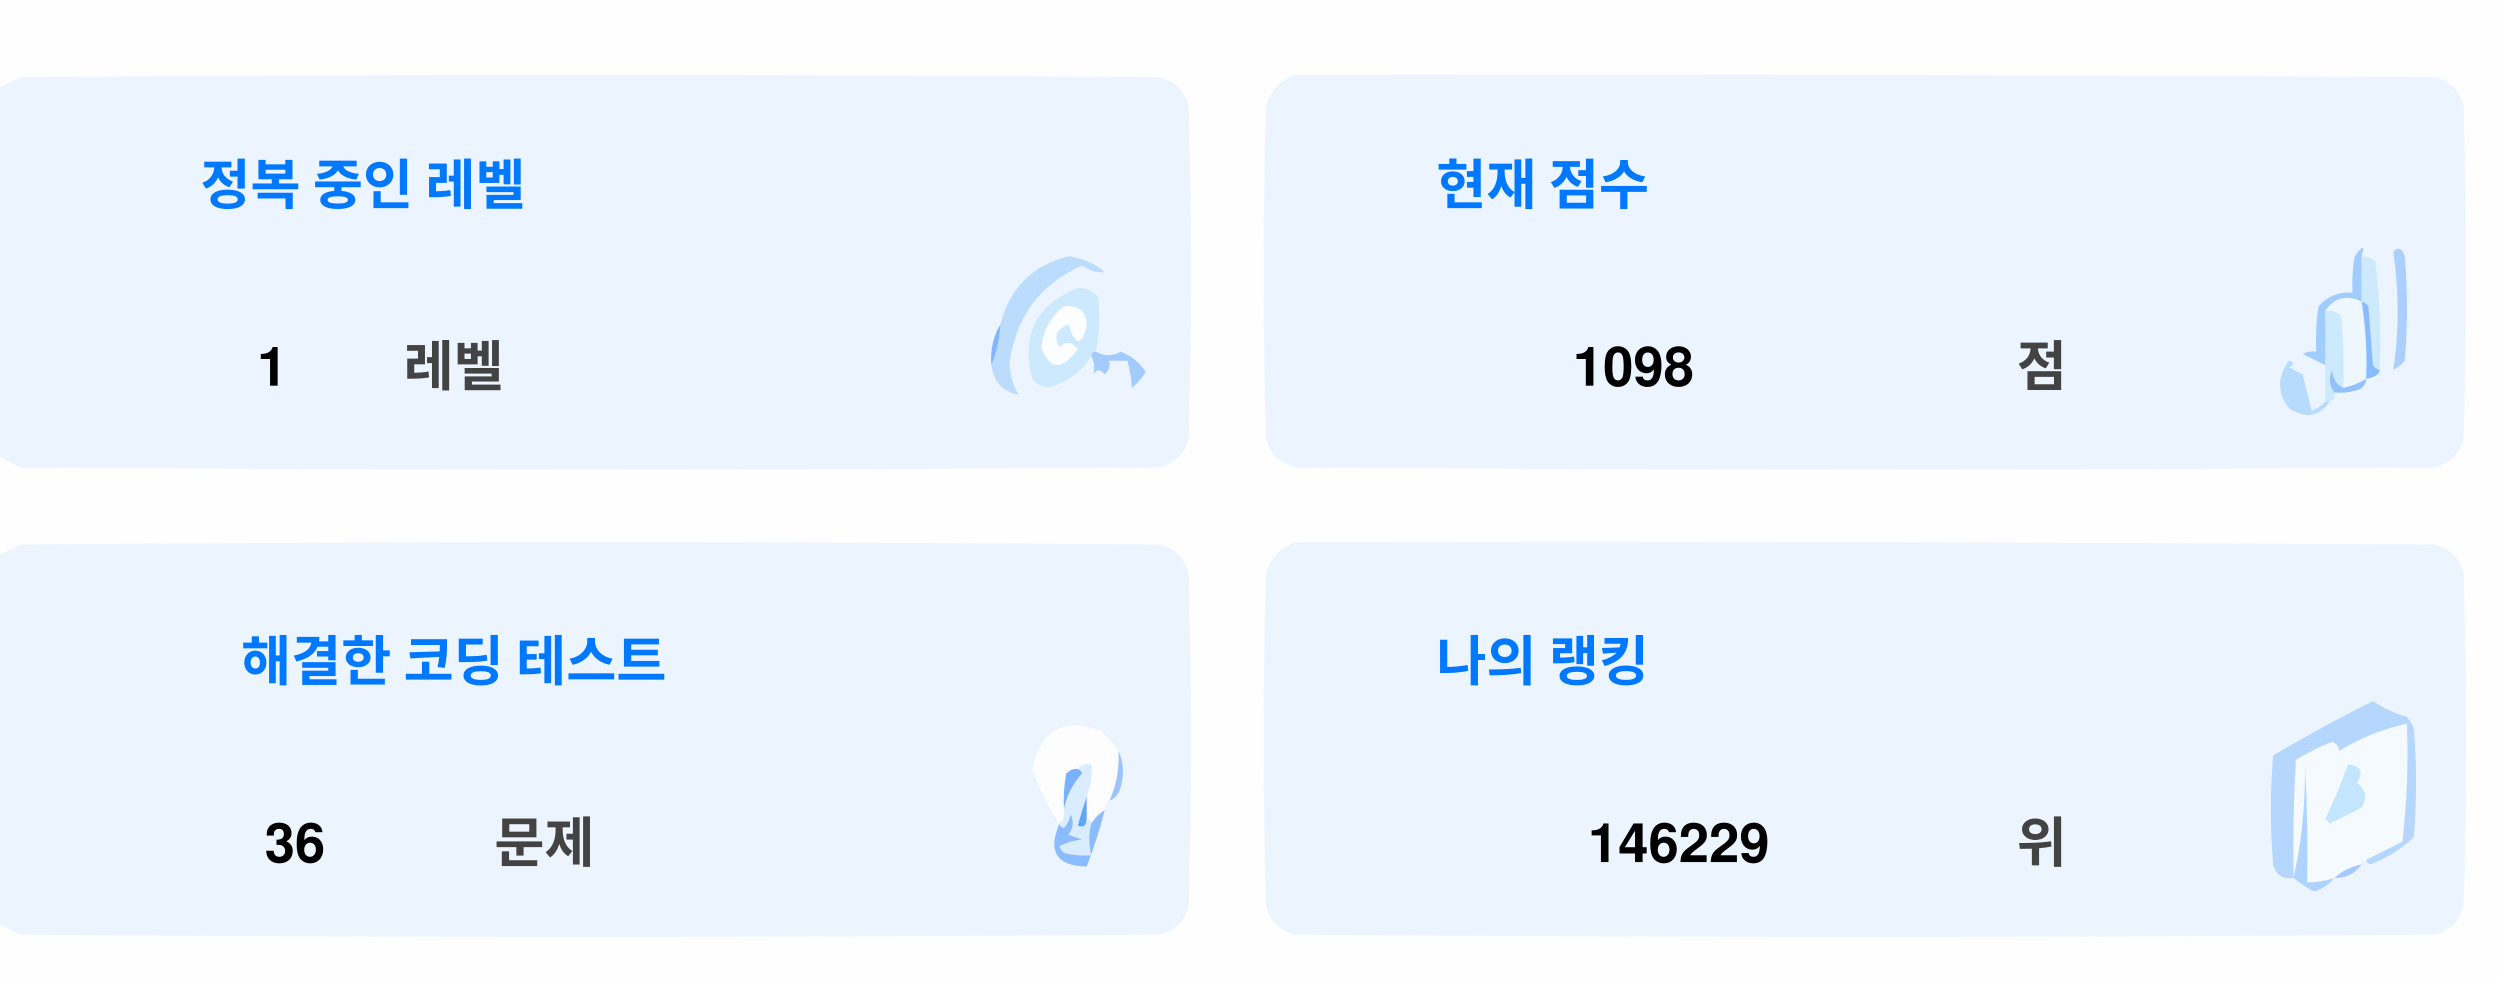
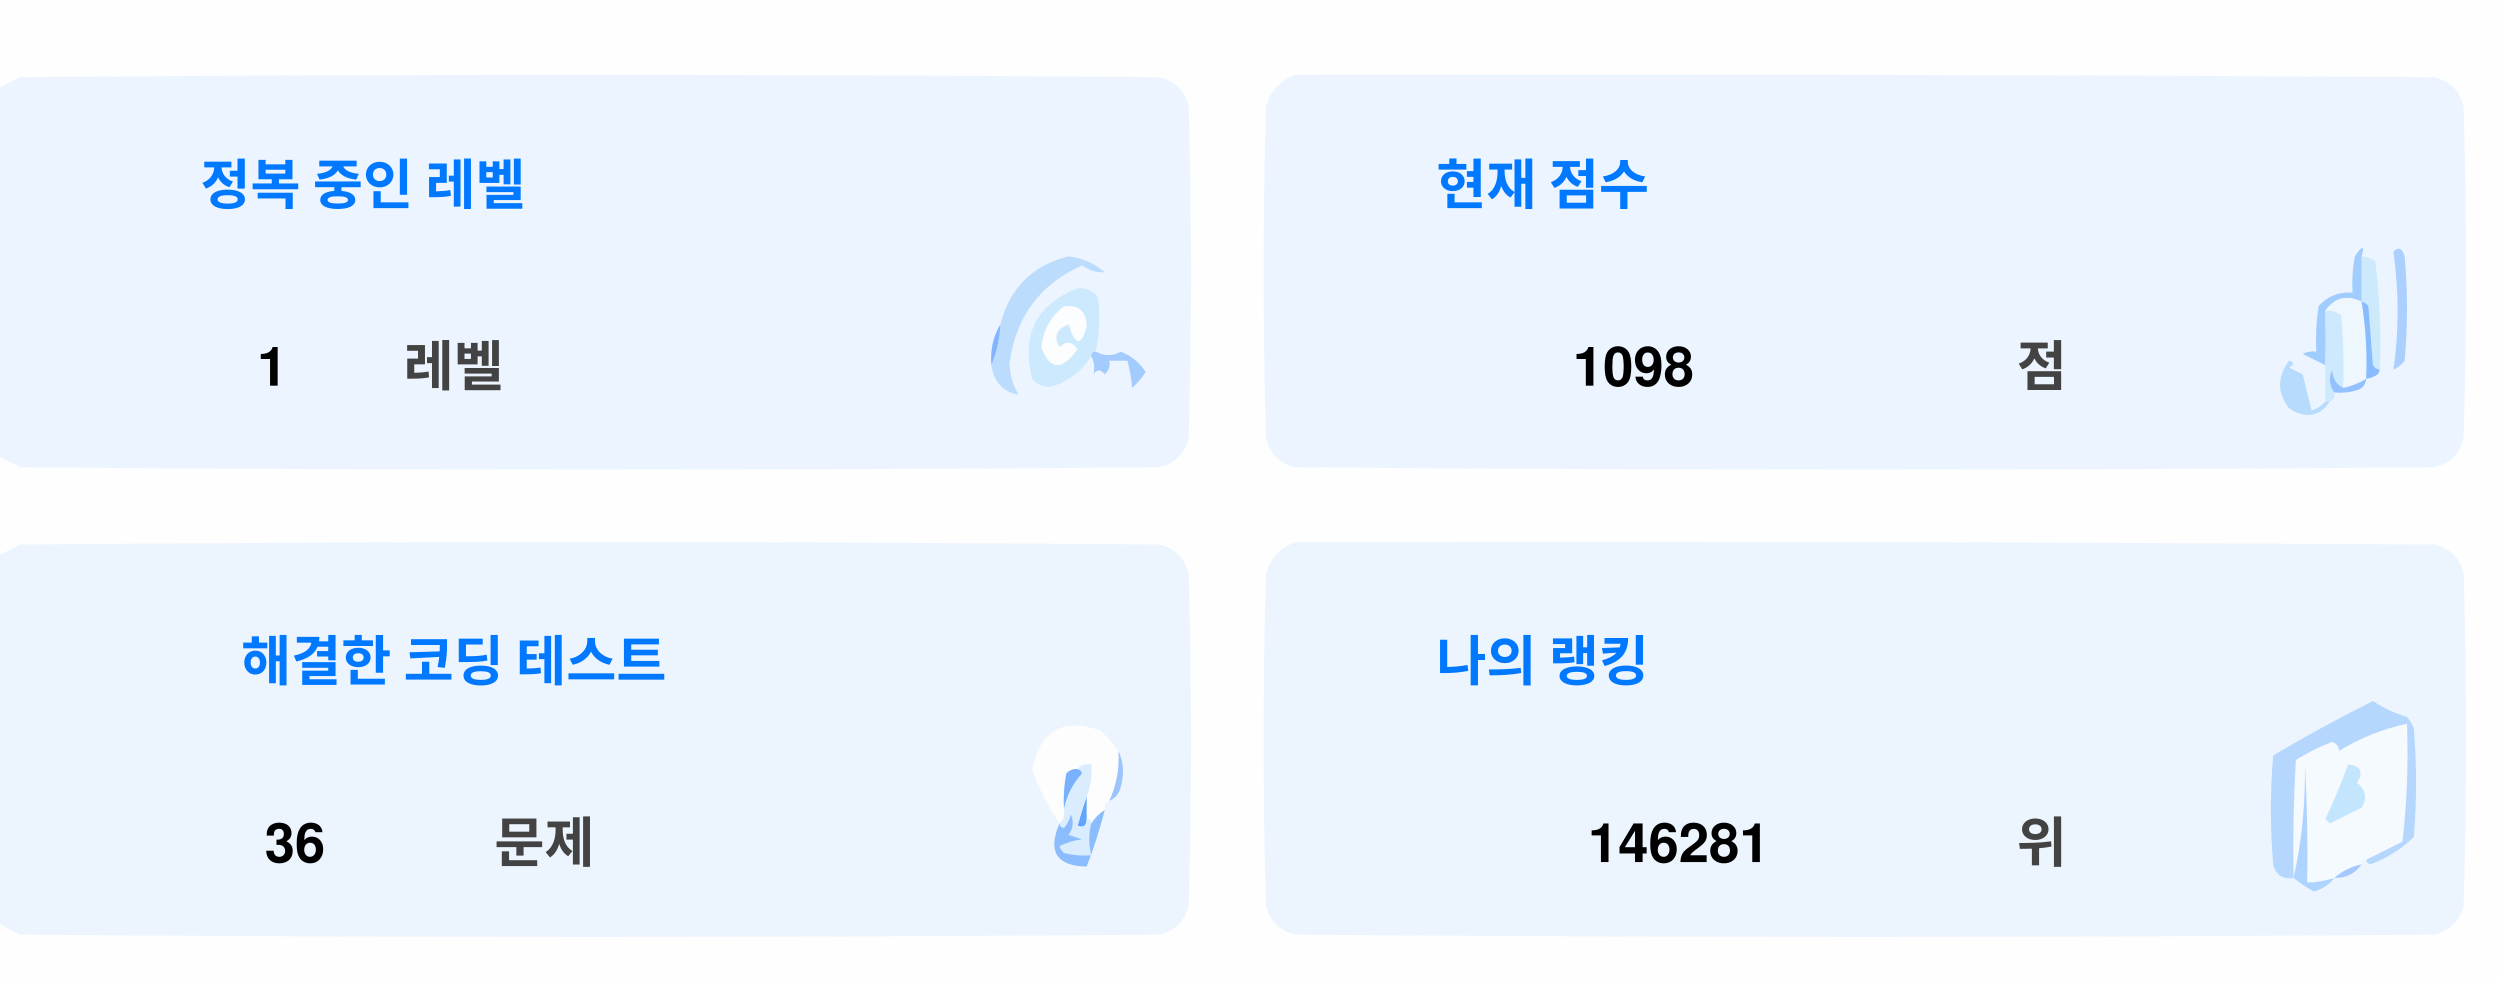
<svg xmlns="http://www.w3.org/2000/svg" version="1.1" width="551px" height="217px" style="shape-rendering:geometricPrecision; text-rendering:geometricPrecision; image-rendering:optimizeQuality; fill-rule:evenodd; clip-rule:evenodd">
  <style>.title {fill: #434343;font-size: 1rem;line-height: 1.5rem;font-weight: bold;font-family: -apple-system, BlinkMacSystemFont, Segoe UI, Helvetica, Arial, sans-serif, Apple Color Emoji, Segoe UI Emoji;}.desc {fill: #434343;font-size: 2.5rem;font-weight: bold;line-height: 1.5rem;font-family: -apple-system, BlinkMacSystemFont, Segoe UI, Helvetica, Arial, sans-serif, Apple Color Emoji, Segoe UI Emoji;}.desc-2 {fill: #434343;font-size: 1rem;font-weight: bold;line-height: 1.5rem;font-family: -apple-system, BlinkMacSystemFont, Segoe UI, Helvetica, Arial, sans-serif, Apple Color Emoji, Segoe UI Emoji;}.text, .desc {animation: twinkling 4s ease-in-out infinite;}@keyframes twinkling {40% { opacity: 1; }50% { opacity: 0.5; }60% { opacity: 1; }70% { opacity: 0.5; }80% { opacity: 1; }}</style>
  <g>
    <path style="opacity:1" fill="#fefefe" d="M -0.5,-0.5 C 183.167,-0.5 366.833,-0.5 550.5,-0.5C 550.5,71.833 550.5,144.167 550.5,216.5C 366.833,216.5 183.167,216.5 -0.5,216.5C -0.5,212.167 -0.5,207.833 -0.5,203.5C 1.14,204.32 2.807,205.153 4.5,206C 88.167,206.667 171.833,206.667 255.5,206C 259,205.167 261.167,203 262,199.5C 262.667,175.167 262.667,150.833 262,126.5C 261.167,123 259,120.833 255.5,120C 171.833,119.333 88.167,119.333 4.5,120C 2.807,120.847 1.14,121.68 -0.5,122.5C -0.5,115.167 -0.5,107.833 -0.5,100.5C 1.14,101.32 2.807,102.153 4.5,103C 88.167,103.667 171.833,103.667 255.5,103C 259,102.167 261.167,100 262,96.5C 262.667,72.167 262.667,47.833 262,23.5C 261.167,20 259,17.833 255.5,17C 171.833,16.333 88.167,16.333 4.5,17C 2.807,17.847 1.14,18.68 -0.5,19.5C -0.5,12.833 -0.5,6.167 -0.5,-0.5 Z" />
  </g>
  <g>
    <path style="opacity:1" fill="#ecf5ff" d="M -0.5,100.5 C -0.5,73.5 -0.5,46.5 -0.5,19.5C 1.14,18.68 2.807,17.847 4.5,17C 88.167,16.333 171.833,16.333 255.5,17C 259,17.833 261.167,20 262,23.5C 262.667,47.833 262.667,72.167 262,96.5C 261.167,100 259,102.167 255.5,103C 171.833,103.667 88.167,103.667 4.5,103C 2.807,102.153 1.14,101.32 -0.5,100.5 Z" />
  </g>
  <g>
    <path style="opacity:1" fill="#ecf5ff" d="M 285.5,16.5 C 369.167,16.333 452.834,16.5 536.5,17C 540,17.833 542.167,20 543,23.5C 543.667,47.833 543.667,72.167 543,96.5C 542.167,100 540,102.167 536.5,103C 452.833,103.667 369.167,103.667 285.5,103C 282,102.167 279.833,100 279,96.5C 278.333,72.167 278.333,47.833 279,23.5C 280.018,19.985 282.185,17.652 285.5,16.5 Z" />
  </g>
  <g>
    <path style="opacity:1" fill="#cdeafd" d="M 520.5,56.5 C 521.583,56.539 522.583,56.873 523.5,57.5C 524.498,65.472 524.831,73.472 524.5,81.5C 523.883,81.389 523.383,81.056 523,80.5C 522.667,76.167 522.333,71.833 522,67.5C 521.617,66.944 521.117,66.611 520.5,66.5C 520.5,63.167 520.5,59.833 520.5,56.5 Z" />
  </g>
  <g>
    <path style="opacity:1" fill="#abcfff" d="M 527.5,55.5 C 528.566,54.308 529.399,54.641 530,56.5C 530.667,64.167 530.667,71.833 530,79.5C 529.311,80.357 528.478,81.023 527.5,81.5C 528.758,73.08 528.758,64.414 527.5,55.5 Z" />
  </g>
  <g>
    <path style="opacity:1" fill="#bbdcfd" d="M 218.5,80.5 C 219.657,77.727 220.324,74.727 220.5,71.5C 222.49,63.51 227.49,58.51 235.5,56.5C 238.528,56.847 241.194,58.014 243.5,60C 241.744,60.141 240.078,59.641 238.5,58.5C 229.247,62.607 223.914,69.773 222.5,80C 222.565,82.526 223.232,84.859 224.5,87C 221.07,86.397 219.07,84.231 218.5,80.5 Z" />
  </g>
  <g>
    <path style="opacity:1" fill="#cde9fd" d="M 241.5,77.5 C 240.833,77.5 240.5,77.833 240.5,78.5C 238.628,81.529 235.961,83.695 232.5,85C 230.536,85.624 228.869,85.124 227.5,83.5C 225.021,73.791 228.354,67.124 237.5,63.5C 239.374,63.39 240.874,64.056 242,65.5C 242.497,69.524 242.331,73.524 241.5,77.5 Z" />
  </g>
  <g>
    <path style="opacity:1" fill="#fcfdfe" d="M 234.5,67.5 C 237.826,67.162 239.493,68.662 239.5,72C 238.334,76.434 237,76.267 235.5,71.5C 232.832,72.515 232.166,74.182 233.5,76.5C 235.017,75.089 236.351,75.256 237.5,77C 234.006,81.771 231.34,81.605 229.5,76.5C 229.904,72.771 231.571,69.771 234.5,67.5 Z" />
  </g>
  <g>
    <path style="opacity:1" fill="#a1ccfe" d="M 520.5,56.5 C 520.5,59.833 520.5,63.167 520.5,66.5C 517.238,64.922 514.572,65.589 512.5,68.5C 512.617,72.81 512.617,76.81 512.5,80.5C 510.86,79.68 509.193,78.847 507.5,78C 508.448,77.517 509.448,77.35 510.5,77.5C 510.335,74.15 510.502,70.817 511,67.5C 512.995,65.253 515.495,64.253 518.5,64.5C 518.336,61.813 518.503,59.146 519,56.5C 520.731,53.969 521.231,53.969 520.5,56.5 Z" />
  </g>
  <g>
    <path style="opacity:1" fill="#cde9fd" d="M 512.5,68.5 C 513.822,68.33 514.989,68.663 516,69.5C 516.499,74.823 516.666,80.156 516.5,85.5C 514.955,84.77 514.122,83.437 514,81.5C 513.22,83.387 513.387,85.054 514.5,86.5C 514.672,87.492 514.338,88.158 513.5,88.5C 513.167,88.5 512.833,88.5 512.5,88.5C 512.5,85.833 512.5,83.167 512.5,80.5C 512.617,76.81 512.617,72.81 512.5,68.5 Z" />
  </g>
  <g>
    <path style="opacity:1" fill="#eef6fe" d="M 520.5,66.5 C 521.407,72.106 521.74,77.773 521.5,83.5C 519.95,84.441 518.284,85.108 516.5,85.5C 516.666,80.156 516.499,74.823 516,69.5C 514.989,68.663 513.822,68.33 512.5,68.5C 514.572,65.589 517.238,64.922 520.5,66.5 Z" />
  </g>
  <g>
    <path style="opacity:1" fill="#88bcff" d="M 520.5,66.5 C 521.117,66.611 521.617,66.944 522,67.5C 522.333,71.833 522.667,76.167 523,80.5C 523.383,81.056 523.883,81.389 524.5,81.5C 524.445,82.469 523.445,83.136 521.5,83.5C 521.74,77.773 521.407,72.106 520.5,66.5 Z" />
  </g>
  <g>
    <path style="opacity:1" fill="#82b5fe" d="M 220.5,71.5 C 220.324,74.727 219.657,77.727 218.5,80.5C 218.215,77.171 218.882,74.171 220.5,71.5 Z" />
  </g>
  <g>
    <path style="opacity:1" fill="#a3cbfe" d="M 240.5,78.5 C 240.5,77.833 240.833,77.5 241.5,77.5C 243.391,78.536 245.224,78.536 247,77.5C 249.391,78.429 251.225,79.929 252.5,82C 251.681,83.319 250.681,84.486 249.5,85.5C 249.409,83.777 249.075,81.777 248.5,79.5C 247.167,79.5 245.833,79.5 244.5,79.5C 244.719,80.675 244.386,81.675 243.5,82.5C 242.575,81.359 241.741,81.359 241,82.5C 241.331,80.981 241.164,79.648 240.5,78.5 Z" />
  </g>
  <g>
    <path style="opacity:1" fill="#b7dbfd" d="M 512.5,88.5 C 512.833,88.5 513.167,88.5 513.5,88.5C 511.199,91.857 508.199,92.357 504.5,90C 501.872,86.535 501.872,83.035 504.5,79.5C 505.696,79.846 505.696,80.346 504.5,81C 505.5,81.5 506.5,82 507.5,82.5C 508.167,85.167 508.833,87.833 509.5,90.5C 510.739,90.058 511.739,89.391 512.5,88.5 Z" />
  </g>
  <g>
    <path style="opacity:1" fill="#92c1fe" d="M 516.5,85.5 C 518.284,85.108 519.95,84.441 521.5,83.5C 521.423,84.75 520.756,85.583 519.5,86C 517.866,86.493 516.199,86.66 514.5,86.5C 513.387,85.054 513.22,83.387 514,81.5C 514.122,83.437 514.955,84.77 516.5,85.5 Z" />
  </g>
  <g>
    <path style="opacity:1" fill="#ecf5fe" d="M -0.5,203.5 C -0.5,176.5 -0.5,149.5 -0.5,122.5C 1.14,121.68 2.807,120.847 4.5,120C 88.167,119.333 171.833,119.333 255.5,120C 259,120.833 261.167,123 262,126.5C 262.667,150.833 262.667,175.167 262,199.5C 261.167,203 259,205.167 255.5,206C 171.833,206.667 88.167,206.667 4.5,206C 2.807,205.153 1.14,204.32 -0.5,203.5 Z" />
  </g>
  <g>
    <path style="opacity:1" fill="#ecf5fe" d="M 285.5,119.5 C 369.167,119.333 452.834,119.5 536.5,120C 540,120.833 542.167,123 543,126.5C 543.667,150.833 543.667,175.167 543,199.5C 542.167,203 540,205.167 536.5,206C 452.833,206.667 369.167,206.667 285.5,206C 282,205.167 279.833,203 279,199.5C 278.333,175.167 278.333,150.833 279,126.5C 280.018,122.985 282.185,120.652 285.5,119.5 Z" />
  </g>
  <g>
    <path style="opacity:1" fill="#fdfdfe" d="M 246.5,165.5 C 246.758,169.367 246.092,173.034 244.5,176.5C 243.662,176.842 243.328,177.508 243.5,178.5C 242.272,179.306 241.272,180.306 240.5,181.5C 240.5,180.833 240.167,180.5 239.5,180.5C 239.5,178.833 239.5,177.167 239.5,175.5C 240.369,173.283 240.702,170.95 240.5,168.5C 239.209,168.263 238.209,168.596 237.5,169.5C 236.504,169.414 235.671,169.748 235,170.5C 234.503,173.146 234.336,175.813 234.5,178.5C 234.737,179.791 234.404,180.791 233.5,181.5C 230.986,177.806 228.986,173.806 227.5,169.5C 229.309,160.957 234.309,158.124 242.5,161C 244.07,162.397 245.404,163.897 246.5,165.5 Z" />
  </g>
  <g>
    <path style="opacity:1" fill="#f5faff" d="M 521.5,189.5 C 520.833,189.5 520.5,189.833 520.5,190.5C 518.181,190.992 516.181,191.992 514.5,193.5C 512.565,194.15 510.565,194.483 508.5,194.5C 508.666,185.827 508.5,177.16 508,168.5C 508.141,177.227 507.308,185.56 505.5,193.5C 505.334,184.827 505.5,176.16 506,167.5C 508.527,165.903 511.194,164.57 514,163.5C 515.011,163.892 515.511,164.559 515.5,165.5C 520.21,162.641 525.21,160.641 530.5,159.5C 530.831,168.192 530.498,176.859 529.5,185.5C 526.807,186.847 524.14,188.18 521.5,189.5 Z" />
  </g>
  <g>
    <path style="opacity:1" fill="#b6d7fd" d="M 521.5,189.5 C 524.14,188.18 526.807,186.847 529.5,185.5C 530.498,176.859 530.831,168.192 530.5,159.5C 525.21,160.641 520.21,162.641 515.5,165.5C 515.511,164.559 515.011,163.892 514,163.5C 511.194,164.57 508.527,165.903 506,167.5C 505.5,176.16 505.334,184.827 505.5,193.5C 503.089,193.863 501.589,192.863 501,190.5C 500.333,182.5 500.333,174.5 501,166.5C 508.173,162.246 515.507,158.246 523,154.5C 525.304,156.068 527.804,157.235 530.5,158C 531.126,158.75 531.626,159.584 532,160.5C 532.667,168.5 532.667,176.5 532,184.5C 529.292,187.111 526.125,189.111 522.5,190.5C 521.893,190.376 521.56,190.043 521.5,189.5 Z" />
  </g>
  <g>
    <path style="opacity:1" fill="#c3e5fe" d="M 517.5,168.5 C 520.317,168.801 520.984,170.134 519.5,172.5C 521.439,174.122 521.772,175.956 520.5,178C 518.167,179.167 515.833,180.333 513.5,181.5C 513.167,181.167 512.833,180.833 512.5,180.5C 514.414,176.515 516.081,172.515 517.5,168.5 Z" />
  </g>
  <g>
    <path style="opacity:1" fill="#7ab1fc" d="M 237.5,169.5 C 238.043,169.56 238.376,169.893 238.5,170.5C 236.395,172.836 235.062,175.503 234.5,178.5C 234.336,175.813 234.503,173.146 235,170.5C 235.671,169.748 236.504,169.414 237.5,169.5 Z" />
  </g>
  <g>
    <path style="opacity:1" fill="#afd3ff" d="M 514.5,193.5 C 513.378,194.947 511.878,195.947 510,196.5C 508.348,195.601 506.848,194.601 505.5,193.5C 507.308,185.56 508.141,177.227 508,168.5C 508.5,177.16 508.666,185.827 508.5,194.5C 510.565,194.483 512.565,194.15 514.5,193.5 Z" />
  </g>
  <g>
    <path style="opacity:1" fill="#9cc3fd" d="M 246.5,165.5 C 247.634,167.966 247.801,170.633 247,173.5C 246.623,174.942 245.79,175.942 244.5,176.5C 246.092,173.034 246.758,169.367 246.5,165.5 Z" />
  </g>
  <g>
    <path style="opacity:1" fill="#62a6fc" d="M 239.5,175.5 C 239.5,177.167 239.5,178.833 239.5,180.5C 239.483,182.028 238.816,182.528 237.5,182C 238.117,179.723 238.784,177.556 239.5,175.5 Z" />
  </g>
  <g>
    <path style="opacity:1" fill="#daedfe" d="M 237.5,169.5 C 238.209,168.596 239.209,168.263 240.5,168.5C 240.702,170.95 240.369,173.283 239.5,175.5C 238.784,177.556 238.117,179.723 237.5,182C 238.816,182.528 239.483,182.028 239.5,180.5C 240.167,180.5 240.5,180.833 240.5,181.5C 239.918,183.669 239.918,186.002 240.5,188.5C 238.473,188.662 236.473,188.495 234.5,188C 234.043,187.586 233.709,187.086 233.5,186.5C 235.078,185.702 236.744,185.202 238.5,185C 237.5,184.667 236.5,184.333 235.5,184C 236.554,182.612 236.72,181.112 236,179.5C 235.751,180.624 235.251,181.624 234.5,182.5C 233.893,182.376 233.56,182.043 233.5,181.5C 234.404,180.791 234.737,179.791 234.5,178.5C 235.062,175.503 236.395,172.836 238.5,170.5C 238.376,169.893 238.043,169.56 237.5,169.5 Z" />
  </g>
  <g>
    <path style="opacity:1" fill="#8bbcfd" d="M 243.5,178.5 C 242.395,182.803 241.062,186.969 239.5,191C 232.857,190.847 230.857,187.68 233.5,181.5C 233.56,182.043 233.893,182.376 234.5,182.5C 235.251,181.624 235.751,180.624 236,179.5C 236.72,181.112 236.554,182.612 235.5,184C 236.5,184.333 237.5,184.667 238.5,185C 236.744,185.202 235.078,185.702 233.5,186.5C 233.709,187.086 234.043,187.586 234.5,188C 236.473,188.495 238.473,188.662 240.5,188.5C 239.918,186.002 239.918,183.669 240.5,181.5C 241.272,180.306 242.272,179.306 243.5,178.5 Z" />
  </g>
  <g>
    <path style="opacity:1" fill="#a4c8ff" d="M 520.5,190.5 C 519.089,192.539 517.089,193.539 514.5,193.5C 516.181,191.992 518.181,190.992 520.5,190.5 Z" />
  </g>
  <text text-anchor="middle" x="80" y="45" class="title" style="fill:#0078ff;" stroke="#none" stroke-width="1">정복 중인 레벨</text>
  <text text-anchor="middle" x="60" y="85" class="desc" style="fill:#000000;" stroke="#none" stroke-width="1">1</text>
  <text text-anchor="middle" x="100" y="85" class="desc-2" style="fill:#434343;" stroke="#none" stroke-width="1">레벨</text>
  <text text-anchor="middle" x="340" y="45" class="title" style="fill:#0078ff;" stroke="#none" stroke-width="1">현재 점수</text>
  <text text-anchor="middle" x="360" y="85" class="desc" style="fill:#000000;" stroke="#none" stroke-width="1">1098</text>
  <text text-anchor="middle" x="450" y="85" class="desc-2" style="fill:#434343;" stroke="#none" stroke-width="1">점</text>
  <text text-anchor="middle" x="100" y="150" class="title" style="fill:#0078ff;" stroke="#none" stroke-width="1">해결한 코딩 테스트</text>
  <text text-anchor="middle" x="65" y="190" class="desc" style="fill:#000000;" stroke="#none" stroke-width="1">36</text>
  <text text-anchor="middle" x="120" y="190" class="desc-2" style="fill:#434343;" stroke="#none" stroke-width="1">문제</text>
  <text text-anchor="middle" x="340" y="150" class="title" style="fill:#0078ff;" stroke="#none" stroke-width="1">나의 랭킹</text>
-   <text text-anchor="middle" x="370" y="190" class="desc" style="fill:#000000;" stroke="#none" stroke-width="1">146229</text>
+   <text text-anchor="middle" x="370" y="190" class="desc" style="fill:#000000;" stroke="#none" stroke-width="1">146281</text>
  <text text-anchor="middle" x="450" y="190" class="desc-2" style="fill:#434343;" stroke="#none" stroke-width="1">위</text>
</svg>
